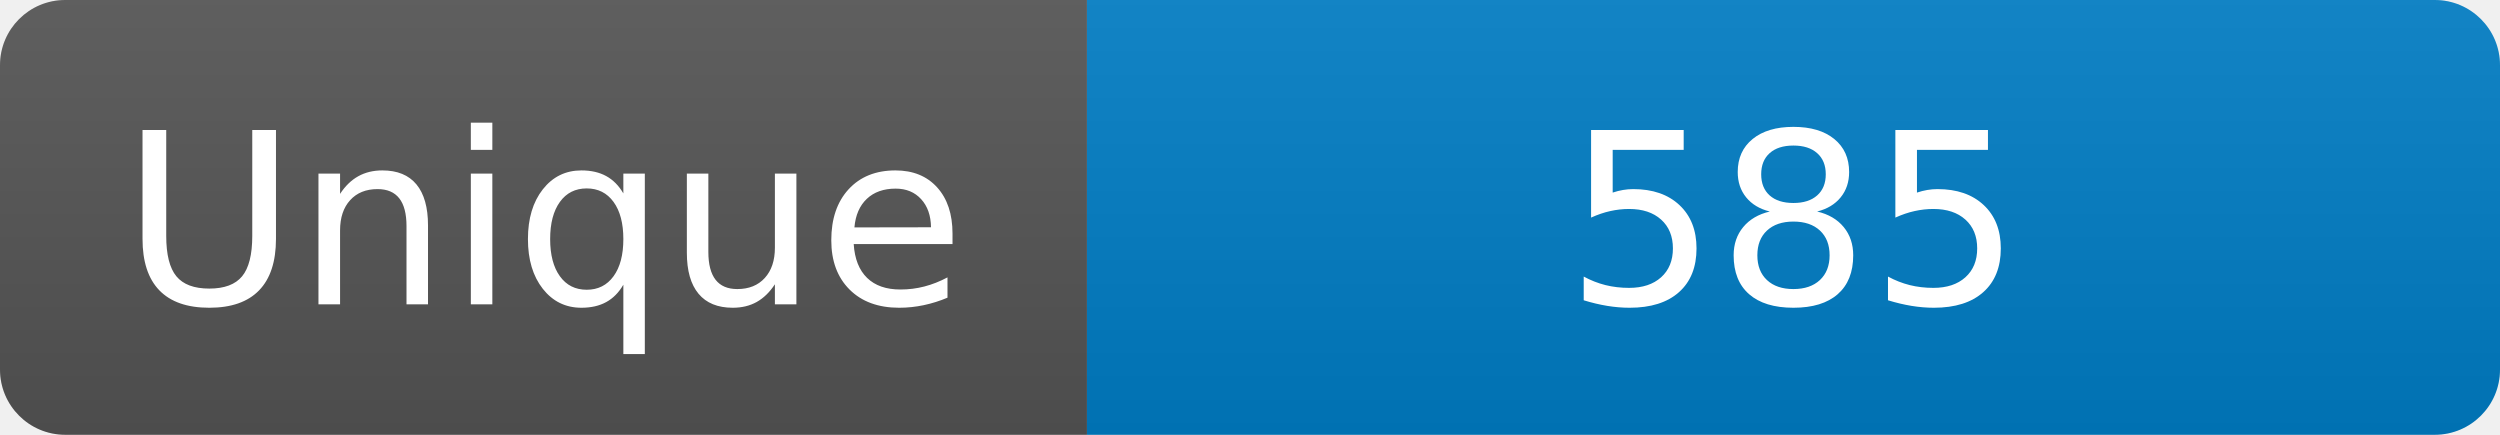
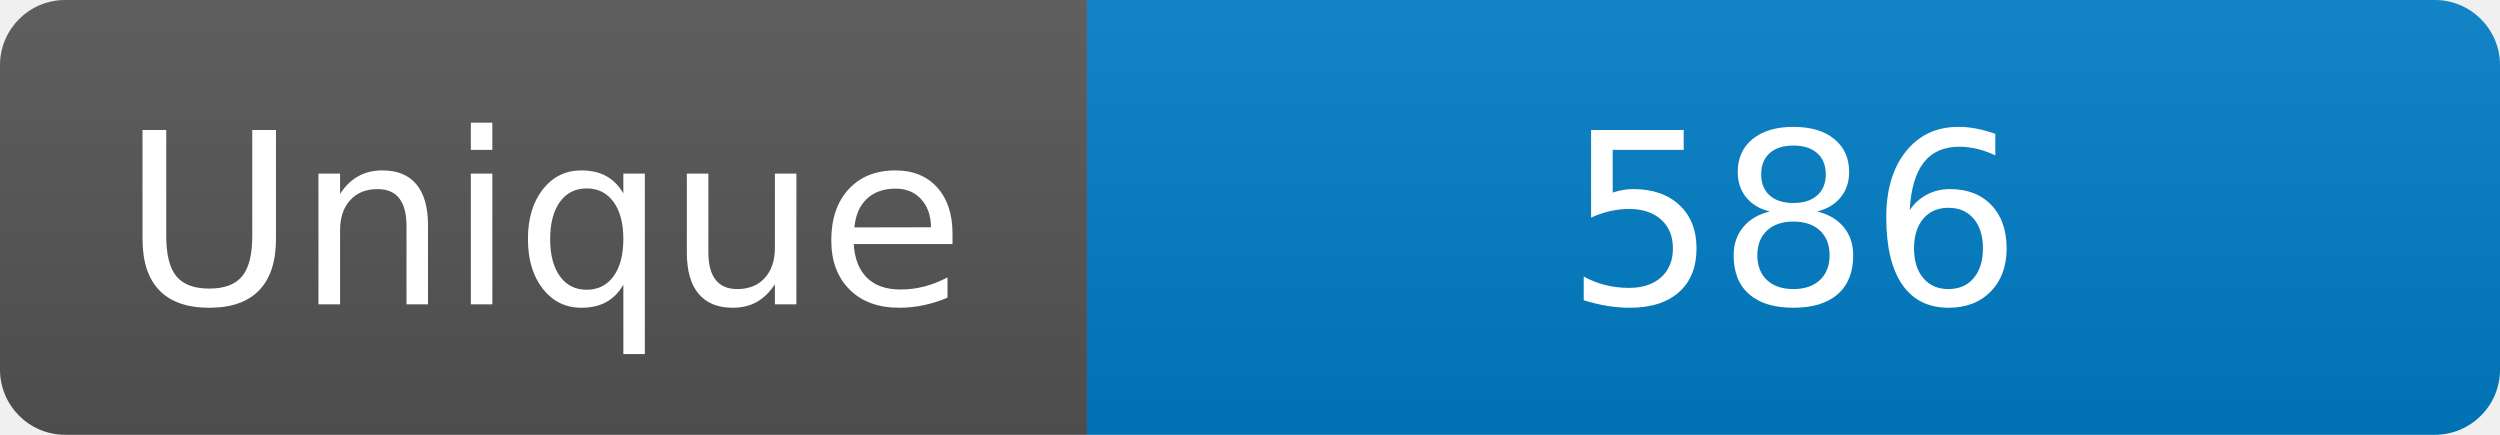
<svg xmlns="http://www.w3.org/2000/svg" width="115" height="20" role="img" aria-label="Maintained?: yes">
  <linearGradient id="s" x2="0" y2="100%">
    <stop offset="0" stop-color="#bbb" stop-opacity=".1" />
    <stop offset="1" stop-opacity=".1" />
  </linearGradient>
  <clipPath id="r">
    <rect width="115" height="20" rx="3" fill="#fff" />
  </clipPath>
  <g clip-path="url(#r)">
    <rect width="50" height="20" fill="#555" />
    <rect x="50" width="160" height="20" fill="#007ec6" />
    <rect width="115" height="20" fill="url(#s)" />
  </g>
  <g fill="#fff" text-anchor="middle" font-family="Verdana,Geneva,DejaVu Sans,sans-serif" font-size="110">
    <text x="250" y="140" transform="scale(.1)" fill="#fff">Unique</text>
-     <text x="825" y="140" transform="scale(.1)" fill="#fff">585</text>
+     <text x="825" y="140" transform="scale(.1)" fill="#fff">586</text>
  </g>
</svg>
